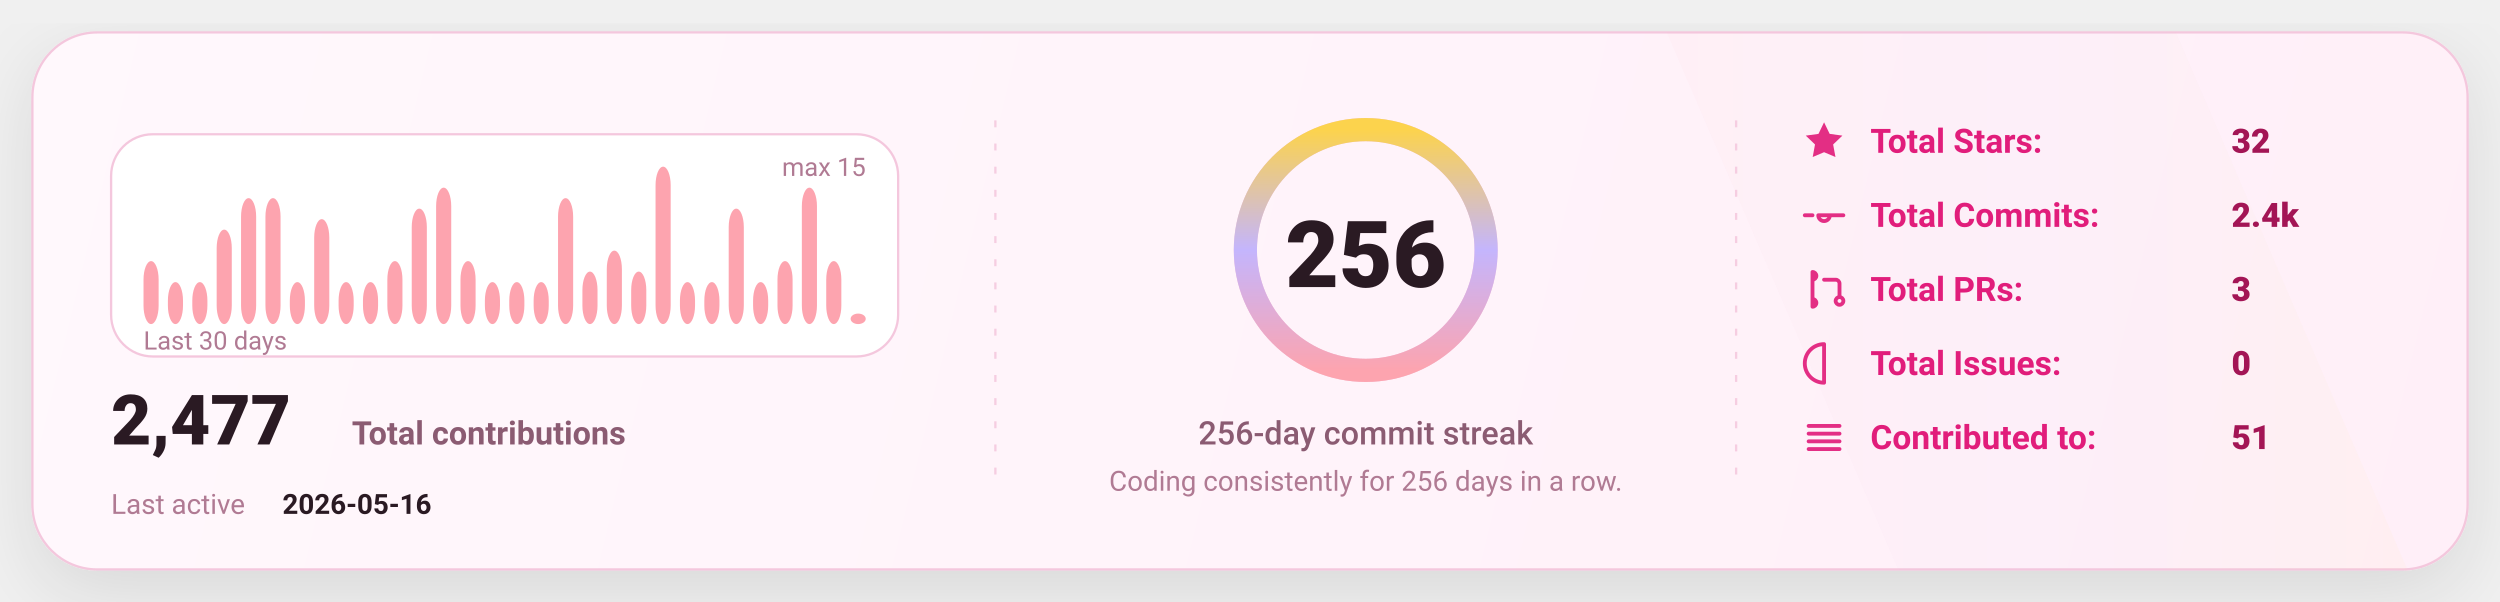
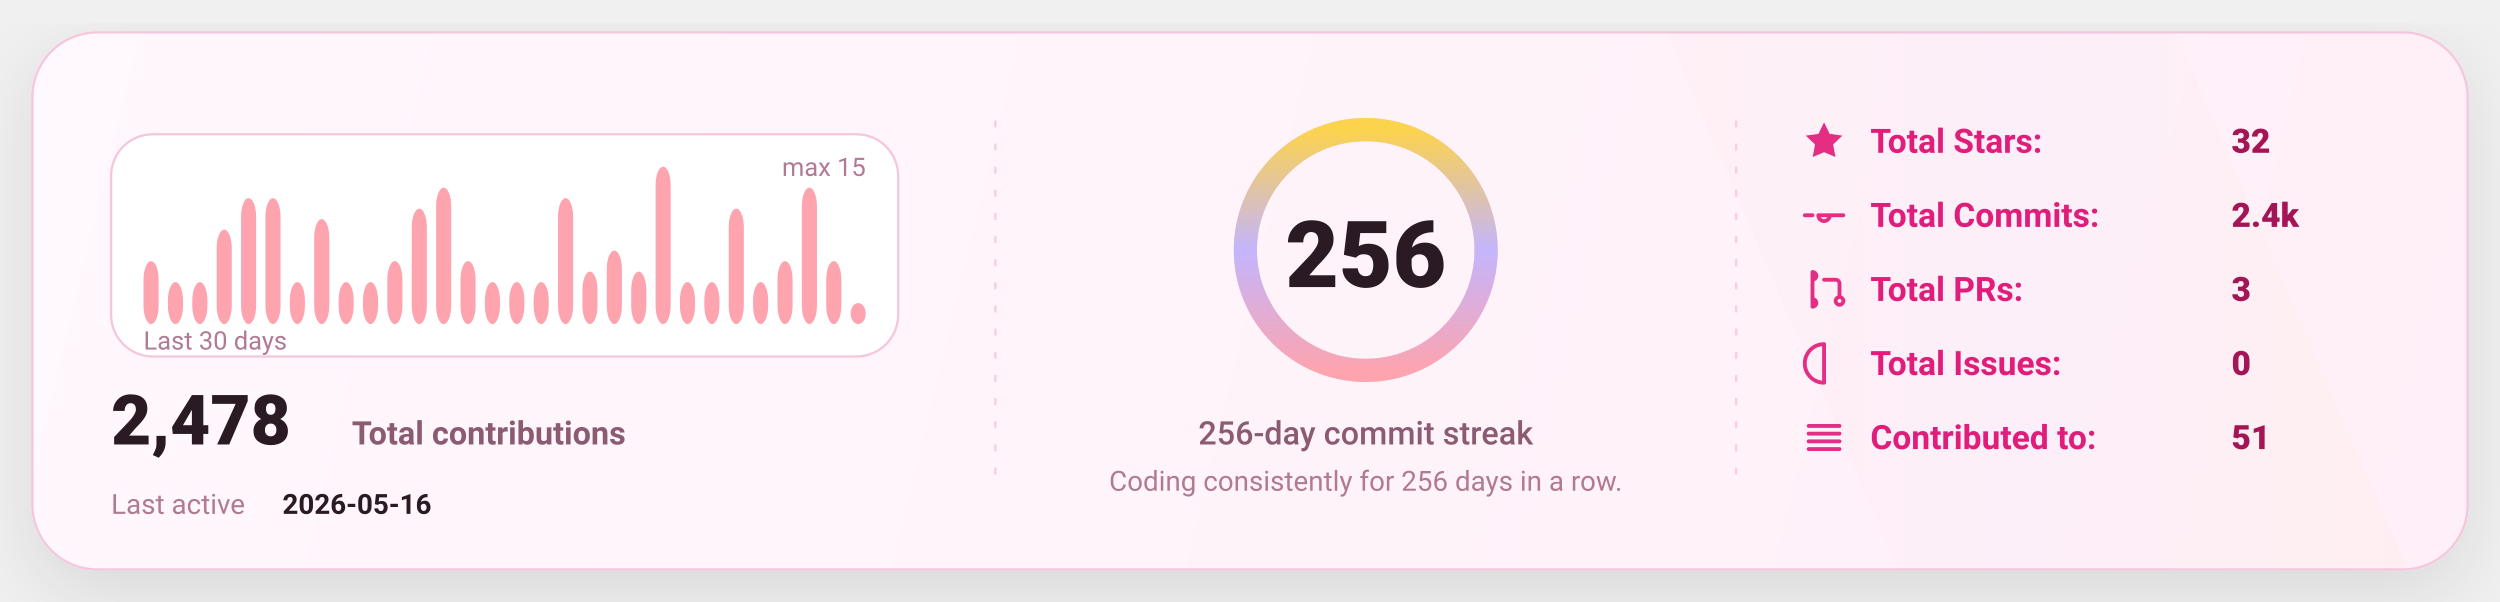
<svg xmlns="http://www.w3.org/2000/svg" width="1080" height="260" viewBox="0 0 1080 260" fill="none" role="img" aria-label="GitHub stats card">
  <defs>
    <linearGradient id="bg" x1="0" y1="0" x2="1080" y2="260" gradientUnits="userSpaceOnUse">
      <stop stop-color="#FFF8FC" />
      <stop offset="1" stop-color="#FFEFF8" />
    </linearGradient>
    <linearGradient id="accent" x1="0" y1="0" x2="1" y2="0">
      <stop offset="0" stop-color="#FDA4AF" />
      <stop offset="0.5" stop-color="#C4B5FD" />
      <stop offset="1" stop-color="#FCD34D" />
    </linearGradient>
    <linearGradient id="chartFill" x1="0" y1="0" x2="0" y2="1">
      <stop stop-color="#FDA4AF" stop-opacity="0.18" />
      <stop offset="1" stop-color="#FDA4AF" stop-opacity="0" />
    </linearGradient>
    <filter id="shadow" x="-20%" y="-20%" width="140%" height="140%">
      <feDropShadow dx="0" dy="10" stdDeviation="16" flood-color="#000000" flood-opacity="0.1" />
    </filter>
    <style>
      text { font-family: "Comic Sans MS","Trebuchet MS","Segoe UI",system-ui,-apple-system,Roboto,Helvetica,Arial,sans-serif; dominant-baseline: alphabetic; }
    </style>
  </defs>
  <rect x="14" y="14" width="1052" height="232" rx="28" fill="url(#bg)" stroke="#F4C7DD" stroke-width="1" filter="url(#shadow)" />
  <path d="M720 14     L940 14     L1040 246     L820 246 Z" fill="url(#accent)" opacity="0.04" />
  <line x1="430" y1="52" x2="430" y2="208" stroke="#F4C7DD" stroke-width="1" stroke-dasharray="3 7" opacity="0.85" />
  <line x1="430" y1="52" x2="430" y2="208" stroke="url(#accent)" stroke-width="1.4" stroke-dasharray="2 7" opacity="0.65" />
  <line x1="750" y1="52" x2="750" y2="208" stroke="#F4C7DD" stroke-width="1" stroke-dasharray="3 7" opacity="0.85" />
  <line x1="750" y1="52" x2="750" y2="208" stroke="url(#accent)" stroke-width="1.4" stroke-dasharray="2 7" opacity="0.65" />
  <g transform="translate(48,58)">
    <rect x="0" y="0" width="340" height="96" rx="18" fill="#FFFFFF" stroke="#F4C7DD" />
    <rect x="14.00" y="54.80" width="6.53" height="27.20" rx="8.00" fill="#FDA4AF" />
    <rect x="24.53" y="63.87" width="6.53" height="18.13" rx="8.00" fill="#FDA4AF" />
    <rect x="35.07" y="63.87" width="6.53" height="18.13" rx="8.00" fill="#FDA4AF" />
    <rect x="45.60" y="41.20" width="6.53" height="40.80" rx="8.00" fill="#FDA4AF" />
    <rect x="56.13" y="27.60" width="6.53" height="54.40" rx="8.00" fill="#FDA4AF" />
    <rect x="66.67" y="27.60" width="6.53" height="54.40" rx="8.00" fill="#FDA4AF" />
    <rect x="77.20" y="63.87" width="6.53" height="18.13" rx="8.00" fill="#FDA4AF" />
    <rect x="87.73" y="36.67" width="6.53" height="45.33" rx="8.00" fill="#FDA4AF" />
    <rect x="98.27" y="63.87" width="6.53" height="18.13" rx="8.00" fill="#FDA4AF" />
    <rect x="108.80" y="63.87" width="6.53" height="18.13" rx="8.00" fill="#FDA4AF" />
    <rect x="119.33" y="54.80" width="6.53" height="27.20" rx="8.00" fill="#FDA4AF" />
    <rect x="129.87" y="32.13" width="6.53" height="49.87" rx="8.00" fill="#FDA4AF" />
    <rect x="140.40" y="23.07" width="6.53" height="58.93" rx="8.00" fill="#FDA4AF" />
    <rect x="150.93" y="54.80" width="6.53" height="27.20" rx="8.00" fill="#FDA4AF" />
    <rect x="161.47" y="63.87" width="6.53" height="18.13" rx="8.00" fill="#FDA4AF" />
    <rect x="172.00" y="63.87" width="6.53" height="18.13" rx="8.00" fill="#FDA4AF" />
    <rect x="182.53" y="63.87" width="6.53" height="18.13" rx="8.00" fill="#FDA4AF" />
    <rect x="193.07" y="27.60" width="6.53" height="54.40" rx="8.00" fill="#FDA4AF" />
    <rect x="203.60" y="59.33" width="6.53" height="22.67" rx="8.00" fill="#FDA4AF" />
    <rect x="214.13" y="50.27" width="6.53" height="31.73" rx="8.00" fill="#FDA4AF" />
    <rect x="224.67" y="59.33" width="6.53" height="22.67" rx="8.00" fill="#FDA4AF" />
    <rect x="235.20" y="14.00" width="6.53" height="68.00" rx="8.00" fill="#FDA4AF" />
    <rect x="245.73" y="63.87" width="6.53" height="18.13" rx="8.00" fill="#FDA4AF" />
    <rect x="256.27" y="63.87" width="6.53" height="18.13" rx="8.00" fill="#FDA4AF" />
    <rect x="266.80" y="32.13" width="6.53" height="49.87" rx="8.00" fill="#FDA4AF" />
    <rect x="277.33" y="63.87" width="6.53" height="18.13" rx="8.00" fill="#FDA4AF" />
    <rect x="287.87" y="54.80" width="6.53" height="27.20" rx="8.00" fill="#FDA4AF" />
    <rect x="298.40" y="23.07" width="6.53" height="58.93" rx="8.00" fill="#FDA4AF" />
    <rect x="308.93" y="54.80" width="6.53" height="27.20" rx="8.00" fill="#FDA4AF" />
-     <rect x="319.47" y="77.47" width="6.53" height="4.53" rx="8.00" fill="#FDA4AF" />
+     <rect x="319.47" y="72.93" width="6.53" height="9.07" rx="8.00" fill="#FDA4AF" />
    <text x="14" y="93.00" fill="#B07A93" font-size="11">
      Last 30 days
    </text>
    <text x="326.00" y="18" text-anchor="end" fill="#B07A93" font-size="11">
      max 15
    </text>
    <g transform="translate(0,134)">
      <text x="0" y="0" fill="#2A1A23" font-size="30" font-weight="820">
-         2,477
+         2,478
      </text>
      <text x="104" y="0" fill="#8B5B72" font-size="14" font-weight="650">
        Total contributions
      </text>
      <text x="0" y="30" fill="#B07A93" font-size="12">
        Last active
      </text>
      <text x="74" y="30" fill="#2A1A23" font-size="12" font-weight="700">
        2026-05-16
      </text>
    </g>
  </g>
  <g>
    <circle cx="590" cy="108" r="52" stroke="#F4C7DD" stroke-width="10" />
    <circle cx="590" cy="108" r="52" stroke="url(#accent)" stroke-width="10" stroke-linecap="round" stroke-dasharray="326.73 326.73" transform="rotate(-90 590 108)" />
    <text x="590" y="124.00" text-anchor="middle" fill="#2A1A23" font-size="40" font-weight="900">
      256
    </text>
    <text x="590" y="192.00" text-anchor="middle" fill="#8B5B72" font-size="14" font-weight="450">
      256-day commit streak
    </text>
    <text x="590" y="212.00" text-anchor="middle" fill="#B07A93" font-size="12" font-weight="420">
      Coding consistently for 256 days in a row.
    </text>
  </g>
  <g transform="translate(778,66)">
    <g transform="translate(0,0)">
      <g transform="translate(0,-15)">
        <svg x="0" y="0" width="20" height="20" viewBox="0 0 24 24" fill="none">
          <path d="M12 2.2l2.9 6 6.6.9-4.8 4.6 1.2 6.5L12 17.7 6.1 20.2l1.2-6.5-4.8-4.6 6.6-.9L12 2.2z" fill="#E11D7B" opacity="0.92" />
        </svg>
      </g>
      <text x="30" y="0" fill="#E11D7B" font-size="14.5" font-weight="650">
            Total Stars:
          </text>
      <text x="186" y="0" fill="#A31555" font-size="14.5" font-weight="850">
            32
          </text>
    </g>
    <g transform="translate(0,32)">
      <g transform="translate(0,-15)">
        <svg x="0" y="0" width="20" height="20" viewBox="0 0 24 24" fill="none">
          <path d="M9 12a3 3 0 1 0 6 0Zm-7 0h4m8 0h8" stroke="#E11D7B" stroke-width="2" stroke-linecap="round" stroke-linejoin="round" opacity="0.92" />
        </svg>
      </g>
      <text x="30" y="0" fill="#E11D7B" font-size="14.5" font-weight="650">
            Total Commits:
          </text>
      <text x="186" y="0" fill="#A31555" font-size="14.5" font-weight="850">
            2.4k
          </text>
    </g>
    <g transform="translate(0,64)">
      <g transform="translate(0,-15)">
        <svg x="0" y="0" width="20" height="20" viewBox="0 0 24 24" fill="none">
          <path d="M6 4v16m0-13a2 2 0 1 0 0-4Zm0 14a2 2 0 1 0 0-4Zm6-14h6a2 2 0 0 1 2 2v7m0 0a2 2 0 1 0 0 4 2 2 0 0 0 0-4Z" stroke="#E11D7B" stroke-width="2" stroke-linecap="round" stroke-linejoin="round" opacity="0.92" />
        </svg>
      </g>
      <text x="30" y="0" fill="#E11D7B" font-size="14.5" font-weight="650">
            Total PRs:
          </text>
      <text x="186" y="0" fill="#A31555" font-size="14.5" font-weight="850">
            3
          </text>
    </g>
    <g transform="translate(0,96)">
      <g transform="translate(0,-15)">
        <svg x="0" y="0" width="20" height="20" viewBox="0 0 24 24" fill="none">
          <path d="M12 2a10 10 0 1 0 0 20Zm0 6v6m0 4h.01" stroke="#E11D7B" stroke-width="2" stroke-linecap="round" stroke-linejoin="round" opacity="0.92" />
        </svg>
      </g>
      <text x="30" y="0" fill="#E11D7B" font-size="14.5" font-weight="650">
            Total Issues:
          </text>
      <text x="186" y="0" fill="#A31555" font-size="14.5" font-weight="850">
            0
          </text>
    </g>
    <g transform="translate(0,128)">
      <g transform="translate(0,-15)">
        <svg x="0" y="0" width="20" height="20" viewBox="0 0 24 24" fill="none">
          <path d="M4 6h16M4 10h16M4 14h16M4 18h16" stroke="#E11D7B" stroke-width="2" stroke-linecap="round" stroke-linejoin="round" opacity="0.92" />
        </svg>
      </g>
      <text x="30" y="0" fill="#E11D7B" font-size="14.5" font-weight="650">
            Contributed to:
          </text>
      <text x="186" y="0" fill="#A31555" font-size="14.5" font-weight="850">
            51
          </text>
    </g>
  </g>
</svg>
